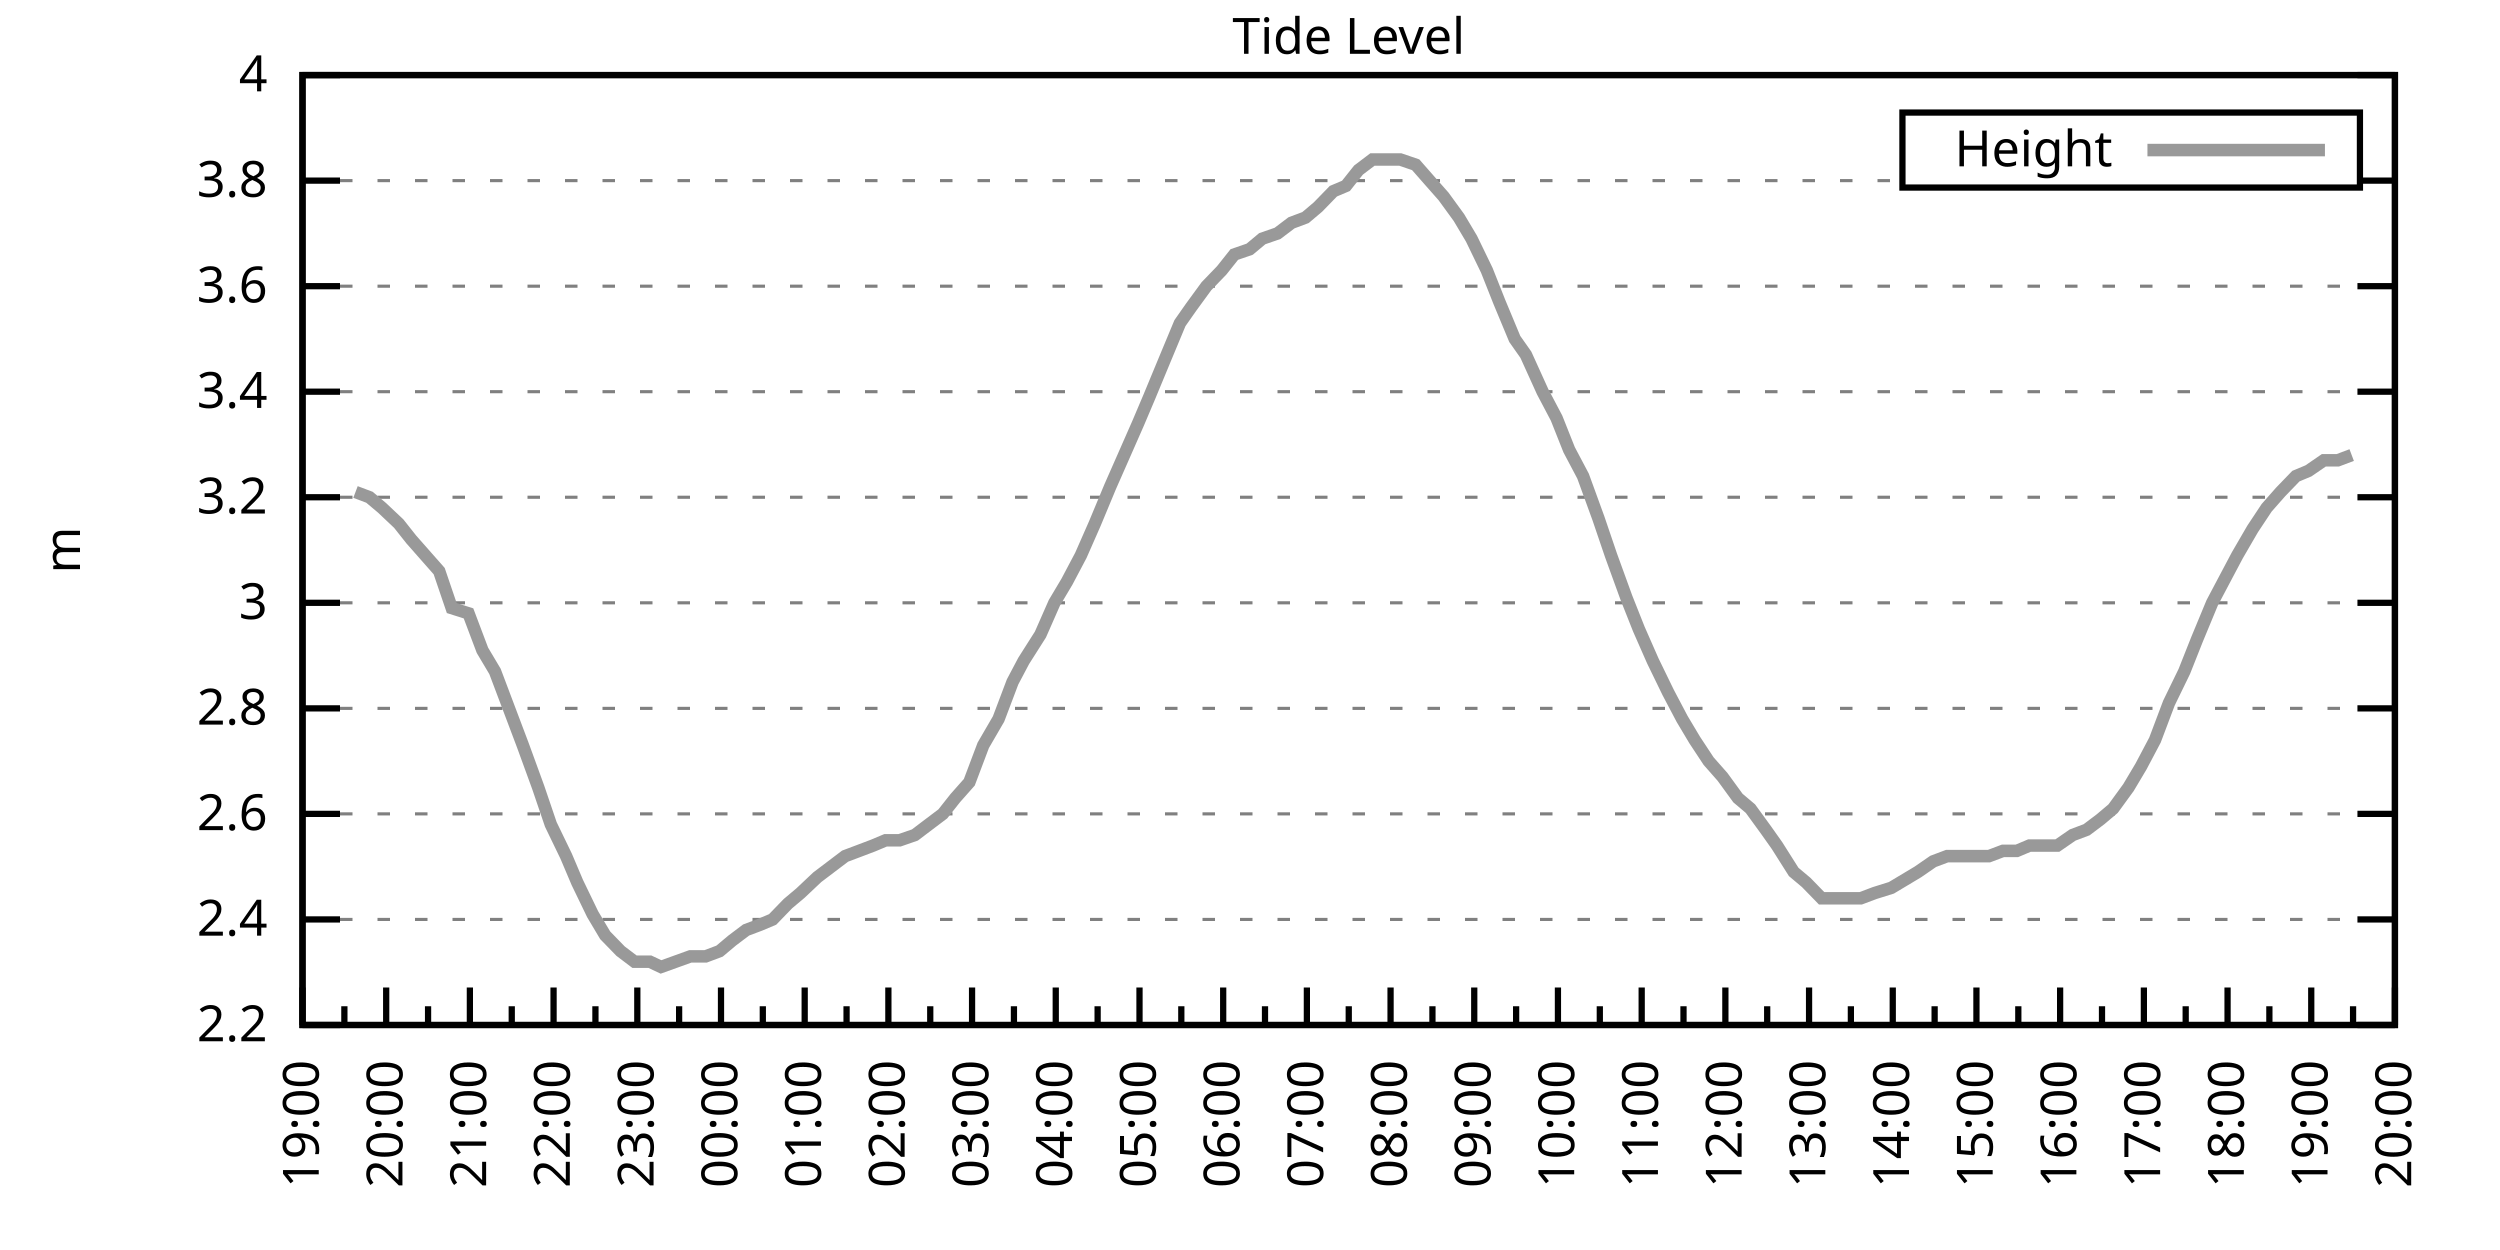
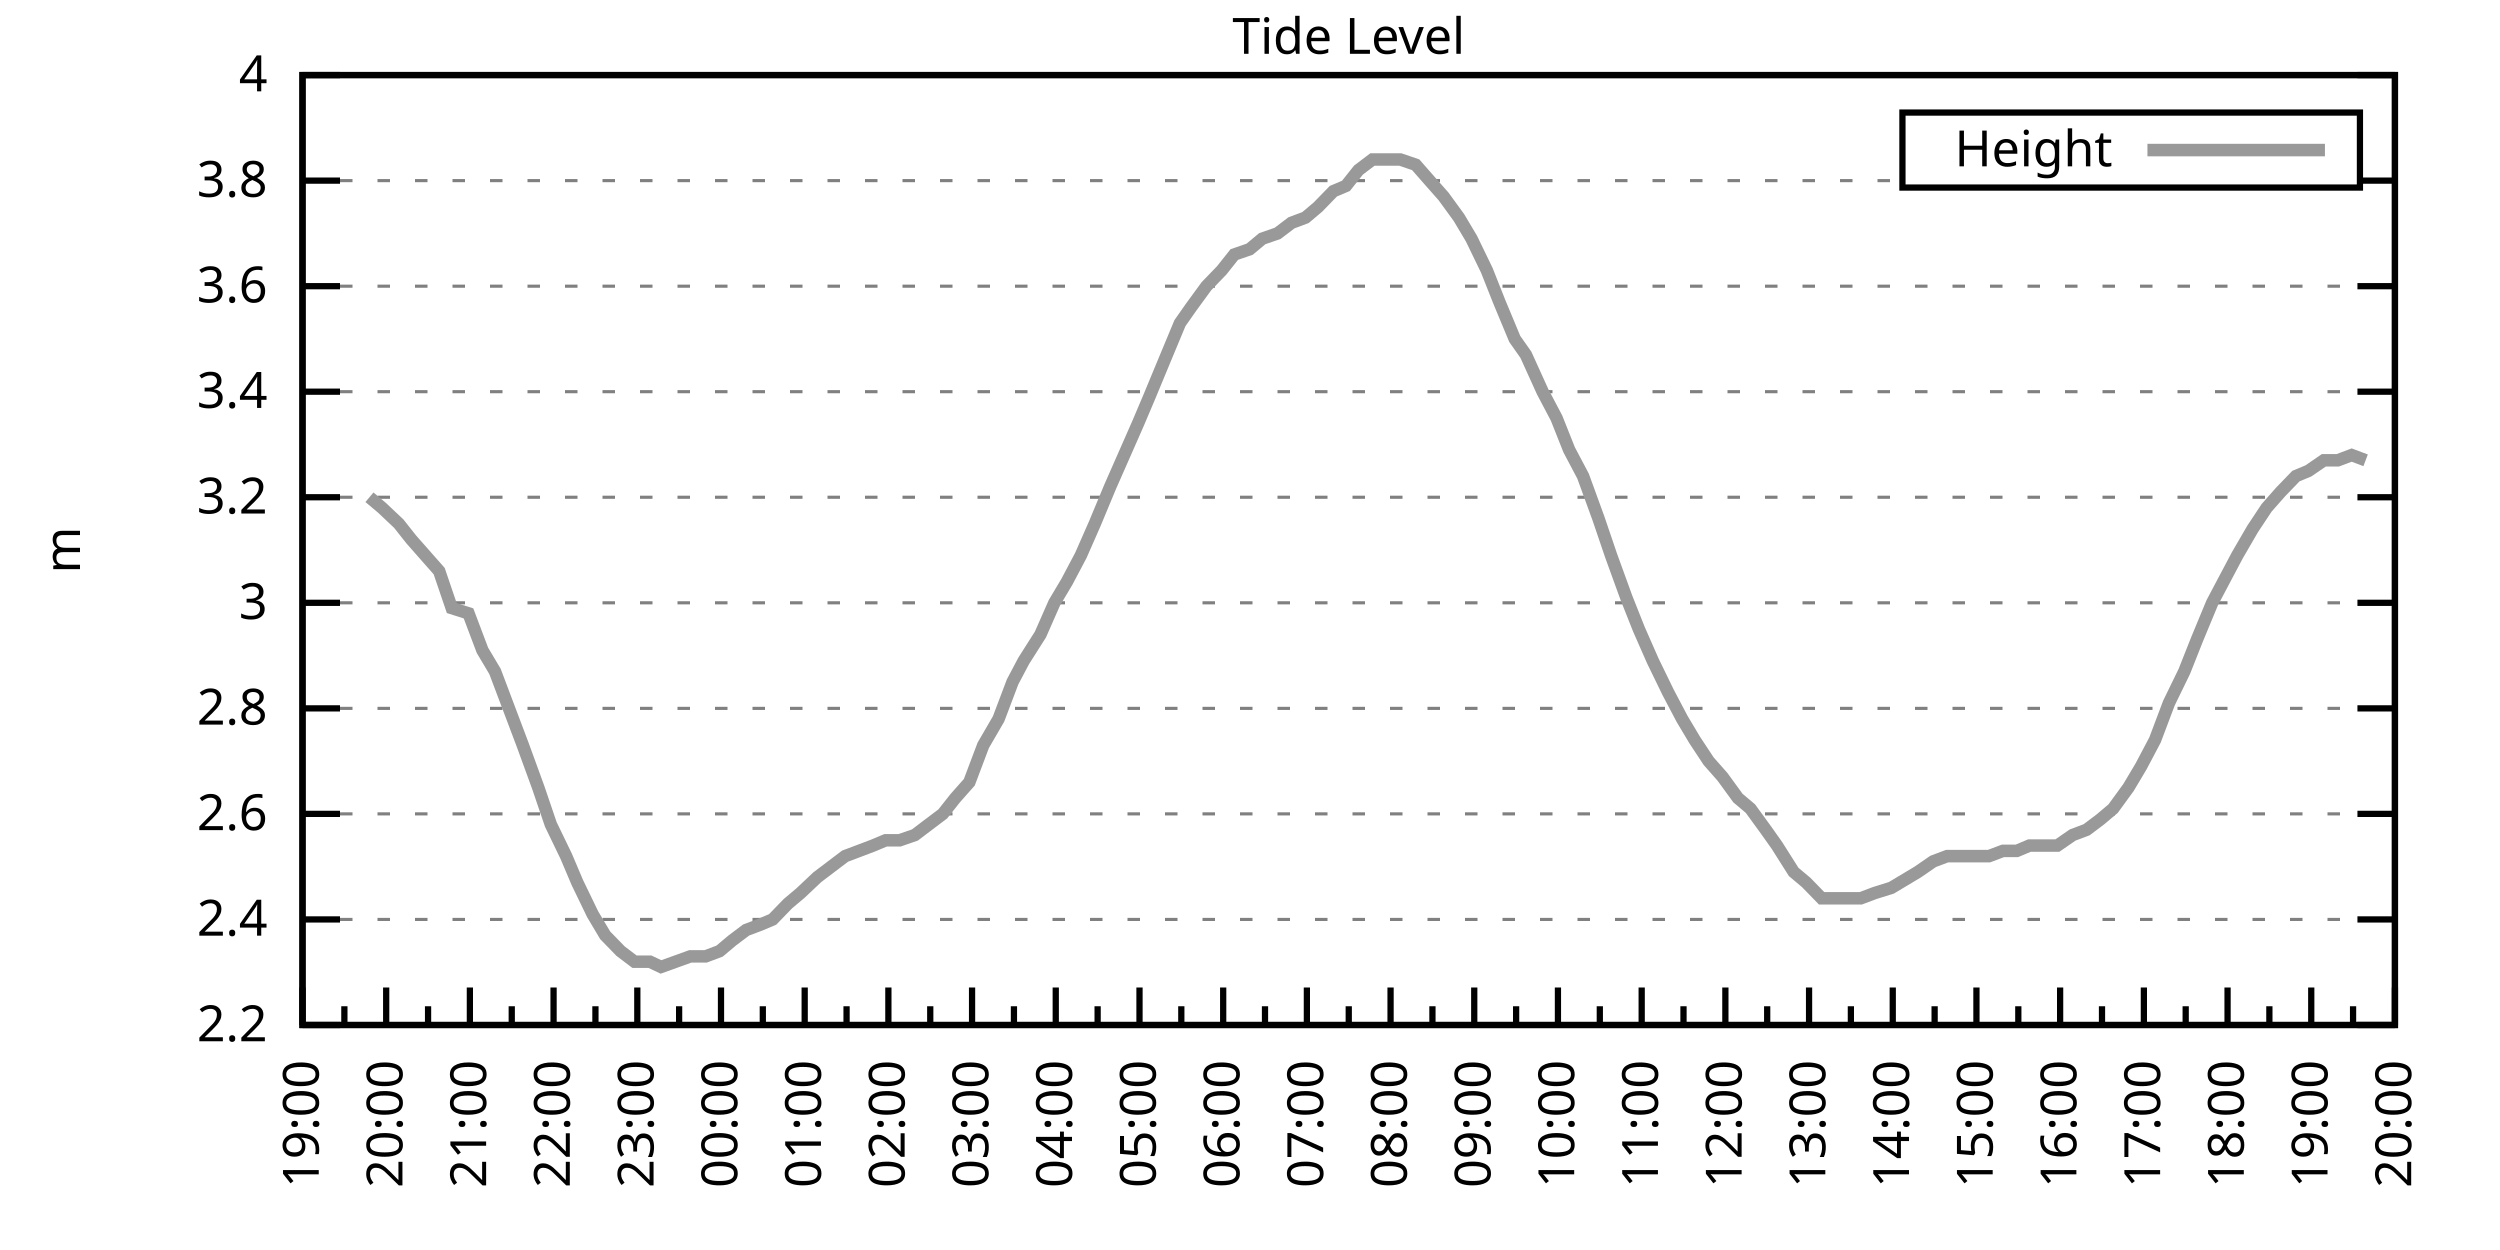
<svg xmlns="http://www.w3.org/2000/svg" xmlns:xlink="http://www.w3.org/1999/xlink" width="400" height="200" viewBox="0 0 400 200">
  <g id="gnuplot_canvas">
    <rect x="0" y="0" width="400" height="200" fill="none" />
    <defs>
      <circle id="gpDot" r="0.5" stroke-width="0.5" stroke="currentColor" />
      <path id="gpPt0" stroke-width="0.333" stroke="currentColor" d="M-1,0 h2 M0,-1 v2" />
      <path id="gpPt1" stroke-width="0.333" stroke="currentColor" d="M-1,-1 L1,1 M1,-1 L-1,1" />
      <path id="gpPt2" stroke-width="0.333" stroke="currentColor" d="M-1,0 L1,0 M0,-1 L0,1 M-1,-1 L1,1 M-1,1 L1,-1" />
      <rect id="gpPt3" stroke-width="0.333" stroke="currentColor" x="-1" y="-1" width="2" height="2" />
      <rect id="gpPt4" stroke-width="0.333" stroke="currentColor" fill="currentColor" x="-1" y="-1" width="2" height="2" />
      <circle id="gpPt5" stroke-width="0.333" stroke="currentColor" cx="0" cy="0" r="1" />
      <use xlink:href="#gpPt5" id="gpPt6" fill="currentColor" stroke="none" />
      <path id="gpPt7" stroke-width="0.333" stroke="currentColor" d="M0,-1.33 L-1.33,0.67 L1.33,0.67 z" />
      <use xlink:href="#gpPt7" id="gpPt8" fill="currentColor" stroke="none" />
      <use xlink:href="#gpPt7" id="gpPt9" stroke="currentColor" transform="rotate(180)" />
      <use xlink:href="#gpPt9" id="gpPt10" fill="currentColor" stroke="none" />
      <use xlink:href="#gpPt3" id="gpPt11" stroke="currentColor" transform="rotate(45)" />
      <use xlink:href="#gpPt11" id="gpPt12" fill="currentColor" stroke="none" />
      <path id="gpPt13" stroke-width="0.333" stroke="currentColor" d="M0,1.330 L1.265,0.411 L0.782,-1.067 L-0.782,-1.076 L-1.265,0.411 z" />
      <use xlink:href="#gpPt13" id="gpPt14" fill="currentColor" stroke="none" />
      <filter id="textbox" filterUnits="objectBoundingBox" x="0" y="0" height="1" width="1">
        <feFlood flood-color="white" flood-opacity="1" result="bgnd" />
        <feComposite in="SourceGraphic" in2="bgnd" operator="atop" />
      </filter>
      <filter id="greybox" filterUnits="objectBoundingBox" x="0" y="0" height="1" width="1">
        <feFlood flood-color="lightgrey" flood-opacity="1" result="grey" />
        <feComposite in="SourceGraphic" in2="grey" operator="atop" />
      </filter>
    </defs>
    <g fill="none" color="white" stroke="currentColor" stroke-width="1.00" stroke-linecap="butt" stroke-linejoin="miter">
</g>
    <g fill="none" color="black" stroke="currentColor" stroke-width="1.00" stroke-linecap="butt" stroke-linejoin="miter">
      <g stroke="none" shape-rendering="crispEdges">
        <polygon fill="rgb(255, 255, 255)" points="48.40,164.00 383.18,164.00 383.18,12.02 48.40,12.02 " />
      </g>
    </g>
    <g fill="none" color="black" stroke="currentColor" stroke-width="1.00" stroke-linecap="butt" stroke-linejoin="miter">
</g>
    <g fill="none" color="black" stroke="black" stroke-width="0.50" stroke-linecap="butt" stroke-linejoin="miter">
</g>
    <g fill="none" color="gray" stroke="currentColor" stroke-width="0.50" stroke-linecap="butt" stroke-linejoin="miter">
      <path stroke="gray" stroke-dasharray="2,4" class="gridline" d="M48.40,164.00 L383.19,164.00  " />
    </g>
    <g fill="none" color="gray" stroke="gray" stroke-width="1.00" stroke-linecap="butt" stroke-linejoin="miter">
</g>
    <g fill="none" color="black" stroke="currentColor" stroke-width="1.00" stroke-linecap="butt" stroke-linejoin="miter">
      <path stroke="black" d="M48.40,164.00 L54.40,164.00 M383.19,164.00 L377.19,164.00  " />
      <g transform="translate(42.80,166.60)" stroke="none" fill="black" font-family="Sans" font-size="8.00" text-anchor="end">
        <text>
          <tspan font-family="Sans"> 2.2</tspan>
        </text>
      </g>
    </g>
    <g fill="none" color="black" stroke="currentColor" stroke-width="1.00" stroke-linecap="butt" stroke-linejoin="miter">
</g>
    <g fill="none" color="black" stroke="black" stroke-width="0.50" stroke-linecap="butt" stroke-linejoin="miter">
</g>
    <g fill="none" color="gray" stroke="currentColor" stroke-width="0.50" stroke-linecap="butt" stroke-linejoin="miter">
      <path stroke="gray" stroke-dasharray="2,4" class="gridline" d="M48.40,147.11 L383.19,147.11  " />
    </g>
    <g fill="none" color="gray" stroke="gray" stroke-width="1.00" stroke-linecap="butt" stroke-linejoin="miter">
</g>
    <g fill="none" color="black" stroke="currentColor" stroke-width="1.00" stroke-linecap="butt" stroke-linejoin="miter">
      <path stroke="black" d="M48.40,147.11 L54.40,147.11 M383.19,147.11 L377.19,147.11  " />
      <g transform="translate(42.80,149.71)" stroke="none" fill="black" font-family="Sans" font-size="8.00" text-anchor="end">
        <text>
          <tspan font-family="Sans"> 2.4</tspan>
        </text>
      </g>
    </g>
    <g fill="none" color="black" stroke="currentColor" stroke-width="1.00" stroke-linecap="butt" stroke-linejoin="miter">
</g>
    <g fill="none" color="black" stroke="black" stroke-width="0.50" stroke-linecap="butt" stroke-linejoin="miter">
</g>
    <g fill="none" color="gray" stroke="currentColor" stroke-width="0.50" stroke-linecap="butt" stroke-linejoin="miter">
      <path stroke="gray" stroke-dasharray="2,4" class="gridline" d="M48.40,130.22 L383.19,130.22  " />
    </g>
    <g fill="none" color="gray" stroke="gray" stroke-width="1.00" stroke-linecap="butt" stroke-linejoin="miter">
</g>
    <g fill="none" color="black" stroke="currentColor" stroke-width="1.00" stroke-linecap="butt" stroke-linejoin="miter">
      <path stroke="black" d="M48.40,130.22 L54.40,130.22 M383.19,130.22 L377.19,130.22  " />
      <g transform="translate(42.80,132.82)" stroke="none" fill="black" font-family="Sans" font-size="8.00" text-anchor="end">
        <text>
          <tspan font-family="Sans"> 2.6</tspan>
        </text>
      </g>
    </g>
    <g fill="none" color="black" stroke="currentColor" stroke-width="1.00" stroke-linecap="butt" stroke-linejoin="miter">
</g>
    <g fill="none" color="black" stroke="black" stroke-width="0.50" stroke-linecap="butt" stroke-linejoin="miter">
</g>
    <g fill="none" color="gray" stroke="currentColor" stroke-width="0.50" stroke-linecap="butt" stroke-linejoin="miter">
      <path stroke="gray" stroke-dasharray="2,4" class="gridline" d="M48.40,113.34 L383.19,113.34  " />
    </g>
    <g fill="none" color="gray" stroke="gray" stroke-width="1.00" stroke-linecap="butt" stroke-linejoin="miter">
</g>
    <g fill="none" color="black" stroke="currentColor" stroke-width="1.00" stroke-linecap="butt" stroke-linejoin="miter">
      <path stroke="black" d="M48.40,113.34 L54.40,113.34 M383.19,113.34 L377.19,113.34  " />
      <g transform="translate(42.80,115.94)" stroke="none" fill="black" font-family="Sans" font-size="8.00" text-anchor="end">
        <text>
          <tspan font-family="Sans"> 2.8</tspan>
        </text>
      </g>
    </g>
    <g fill="none" color="black" stroke="currentColor" stroke-width="1.00" stroke-linecap="butt" stroke-linejoin="miter">
</g>
    <g fill="none" color="black" stroke="black" stroke-width="0.50" stroke-linecap="butt" stroke-linejoin="miter">
</g>
    <g fill="none" color="gray" stroke="currentColor" stroke-width="0.50" stroke-linecap="butt" stroke-linejoin="miter">
      <path stroke="gray" stroke-dasharray="2,4" class="gridline" d="M48.40,96.45 L383.19,96.45  " />
    </g>
    <g fill="none" color="gray" stroke="gray" stroke-width="1.00" stroke-linecap="butt" stroke-linejoin="miter">
</g>
    <g fill="none" color="black" stroke="currentColor" stroke-width="1.00" stroke-linecap="butt" stroke-linejoin="miter">
      <path stroke="black" d="M48.40,96.45 L54.40,96.45 M383.19,96.45 L377.19,96.45  " />
      <g transform="translate(42.80,99.05)" stroke="none" fill="black" font-family="Sans" font-size="8.00" text-anchor="end">
        <text>
          <tspan font-family="Sans"> 3</tspan>
        </text>
      </g>
    </g>
    <g fill="none" color="black" stroke="currentColor" stroke-width="1.00" stroke-linecap="butt" stroke-linejoin="miter">
</g>
    <g fill="none" color="black" stroke="black" stroke-width="0.50" stroke-linecap="butt" stroke-linejoin="miter">
</g>
    <g fill="none" color="gray" stroke="currentColor" stroke-width="0.50" stroke-linecap="butt" stroke-linejoin="miter">
      <path stroke="gray" stroke-dasharray="2,4" class="gridline" d="M48.40,79.56 L383.19,79.56  " />
    </g>
    <g fill="none" color="gray" stroke="gray" stroke-width="1.00" stroke-linecap="butt" stroke-linejoin="miter">
</g>
    <g fill="none" color="black" stroke="currentColor" stroke-width="1.00" stroke-linecap="butt" stroke-linejoin="miter">
      <path stroke="black" d="M48.40,79.56 L54.40,79.56 M383.19,79.56 L377.19,79.56  " />
      <g transform="translate(42.80,82.16)" stroke="none" fill="black" font-family="Sans" font-size="8.00" text-anchor="end">
        <text>
          <tspan font-family="Sans"> 3.2</tspan>
        </text>
      </g>
    </g>
    <g fill="none" color="black" stroke="currentColor" stroke-width="1.00" stroke-linecap="butt" stroke-linejoin="miter">
</g>
    <g fill="none" color="black" stroke="black" stroke-width="0.50" stroke-linecap="butt" stroke-linejoin="miter">
</g>
    <g fill="none" color="gray" stroke="currentColor" stroke-width="0.50" stroke-linecap="butt" stroke-linejoin="miter">
      <path stroke="gray" stroke-dasharray="2,4" class="gridline" d="M48.40,62.67 L383.19,62.67  " />
    </g>
    <g fill="none" color="gray" stroke="gray" stroke-width="1.00" stroke-linecap="butt" stroke-linejoin="miter">
</g>
    <g fill="none" color="black" stroke="currentColor" stroke-width="1.00" stroke-linecap="butt" stroke-linejoin="miter">
      <path stroke="black" d="M48.40,62.67 L54.40,62.67 M383.19,62.67 L377.19,62.67  " />
      <g transform="translate(42.80,65.27)" stroke="none" fill="black" font-family="Sans" font-size="8.00" text-anchor="end">
        <text>
          <tspan font-family="Sans"> 3.4</tspan>
        </text>
      </g>
    </g>
    <g fill="none" color="black" stroke="currentColor" stroke-width="1.00" stroke-linecap="butt" stroke-linejoin="miter">
</g>
    <g fill="none" color="black" stroke="black" stroke-width="0.50" stroke-linecap="butt" stroke-linejoin="miter">
</g>
    <g fill="none" color="gray" stroke="currentColor" stroke-width="0.50" stroke-linecap="butt" stroke-linejoin="miter">
      <path stroke="gray" stroke-dasharray="2,4" class="gridline" d="M48.40,45.79 L383.19,45.79  " />
    </g>
    <g fill="none" color="gray" stroke="gray" stroke-width="1.00" stroke-linecap="butt" stroke-linejoin="miter">
</g>
    <g fill="none" color="black" stroke="currentColor" stroke-width="1.00" stroke-linecap="butt" stroke-linejoin="miter">
      <path stroke="black" d="M48.40,45.79 L54.40,45.79 M383.19,45.79 L377.19,45.79  " />
      <g transform="translate(42.80,48.39)" stroke="none" fill="black" font-family="Sans" font-size="8.00" text-anchor="end">
        <text>
          <tspan font-family="Sans"> 3.6</tspan>
        </text>
      </g>
    </g>
    <g fill="none" color="black" stroke="currentColor" stroke-width="1.00" stroke-linecap="butt" stroke-linejoin="miter">
</g>
    <g fill="none" color="black" stroke="black" stroke-width="0.50" stroke-linecap="butt" stroke-linejoin="miter">
</g>
    <g fill="none" color="gray" stroke="currentColor" stroke-width="0.50" stroke-linecap="butt" stroke-linejoin="miter">
      <path stroke="gray" stroke-dasharray="2,4" class="gridline" d="M48.40,28.90 L304.39,28.90 M377.59,28.90 L383.19,28.90  " />
    </g>
    <g fill="none" color="gray" stroke="gray" stroke-width="1.00" stroke-linecap="butt" stroke-linejoin="miter">
</g>
    <g fill="none" color="black" stroke="currentColor" stroke-width="1.00" stroke-linecap="butt" stroke-linejoin="miter">
      <path stroke="black" d="M48.40,28.90 L54.40,28.90 M383.19,28.90 L377.19,28.90  " />
      <g transform="translate(42.80,31.50)" stroke="none" fill="black" font-family="Sans" font-size="8.00" text-anchor="end">
        <text>
          <tspan font-family="Sans"> 3.8</tspan>
        </text>
      </g>
    </g>
    <g fill="none" color="black" stroke="currentColor" stroke-width="1.00" stroke-linecap="butt" stroke-linejoin="miter">
</g>
    <g fill="none" color="black" stroke="black" stroke-width="0.50" stroke-linecap="butt" stroke-linejoin="miter">
</g>
    <g fill="none" color="gray" stroke="currentColor" stroke-width="0.50" stroke-linecap="butt" stroke-linejoin="miter">
      <path stroke="gray" stroke-dasharray="2,4" class="gridline" d="M48.40,12.01 L383.19,12.01  " />
    </g>
    <g fill="none" color="gray" stroke="gray" stroke-width="1.00" stroke-linecap="butt" stroke-linejoin="miter">
</g>
    <g fill="none" color="black" stroke="currentColor" stroke-width="1.00" stroke-linecap="butt" stroke-linejoin="miter">
      <path stroke="black" d="M48.40,12.01 L54.40,12.01 M383.19,12.01 L377.19,12.01  " />
      <g transform="translate(42.80,14.61)" stroke="none" fill="black" font-family="Sans" font-size="8.00" text-anchor="end">
        <text>
          <tspan font-family="Sans"> 4</tspan>
        </text>
      </g>
    </g>
    <g fill="none" color="black" stroke="currentColor" stroke-width="1.00" stroke-linecap="butt" stroke-linejoin="miter">
      <path stroke="black" d="M48.40,164.00 L48.40,158.00  " />
      <g transform="translate(51.00,169.60) rotate(270)" stroke="none" fill="black" font-family="Sans" font-size="8.00" text-anchor="end">
        <text>
          <tspan font-family="Sans">19:00</tspan>
        </text>
      </g>
    </g>
    <g fill="none" color="black" stroke="currentColor" stroke-width="1.00" stroke-linecap="butt" stroke-linejoin="miter">
      <path stroke="black" d="M55.10,164.00 L55.10,161.00 M61.79,164.00 L61.79,158.00  " />
      <g transform="translate(64.39,169.60) rotate(270)" stroke="none" fill="black" font-family="Sans" font-size="8.00" text-anchor="end">
        <text>
          <tspan font-family="Sans">20:00</tspan>
        </text>
      </g>
    </g>
    <g fill="none" color="black" stroke="currentColor" stroke-width="1.00" stroke-linecap="butt" stroke-linejoin="miter">
      <path stroke="black" d="M68.49,164.00 L68.49,161.00 M75.18,164.00 L75.18,158.00  " />
      <g transform="translate(77.78,169.60) rotate(270)" stroke="none" fill="black" font-family="Sans" font-size="8.00" text-anchor="end">
        <text>
          <tspan font-family="Sans">21:00</tspan>
        </text>
      </g>
    </g>
    <g fill="none" color="black" stroke="currentColor" stroke-width="1.00" stroke-linecap="butt" stroke-linejoin="miter">
      <path stroke="black" d="M81.88,164.00 L81.88,161.00 M88.57,164.00 L88.57,158.00  " />
      <g transform="translate(91.17,169.60) rotate(270)" stroke="none" fill="black" font-family="Sans" font-size="8.00" text-anchor="end">
        <text>
          <tspan font-family="Sans">22:00</tspan>
        </text>
      </g>
    </g>
    <g fill="none" color="black" stroke="currentColor" stroke-width="1.00" stroke-linecap="butt" stroke-linejoin="miter">
      <path stroke="black" d="M95.27,164.00 L95.27,161.00 M101.97,164.00 L101.97,158.00  " />
      <g transform="translate(104.57,169.60) rotate(270)" stroke="none" fill="black" font-family="Sans" font-size="8.00" text-anchor="end">
        <text>
          <tspan font-family="Sans">23:00</tspan>
        </text>
      </g>
    </g>
    <g fill="none" color="black" stroke="currentColor" stroke-width="1.00" stroke-linecap="butt" stroke-linejoin="miter">
      <path stroke="black" d="M108.66,164.00 L108.66,161.00 M115.36,164.00 L115.36,158.00  " />
      <g transform="translate(117.96,169.60) rotate(270)" stroke="none" fill="black" font-family="Sans" font-size="8.00" text-anchor="end">
        <text>
          <tspan font-family="Sans">00:00</tspan>
        </text>
      </g>
    </g>
    <g fill="none" color="black" stroke="currentColor" stroke-width="1.00" stroke-linecap="butt" stroke-linejoin="miter">
      <path stroke="black" d="M122.05,164.00 L122.05,161.00 M128.75,164.00 L128.75,158.00  " />
      <g transform="translate(131.35,169.60) rotate(270)" stroke="none" fill="black" font-family="Sans" font-size="8.00" text-anchor="end">
        <text>
          <tspan font-family="Sans">01:00</tspan>
        </text>
      </g>
    </g>
    <g fill="none" color="black" stroke="currentColor" stroke-width="1.00" stroke-linecap="butt" stroke-linejoin="miter">
      <path stroke="black" d="M135.45,164.00 L135.45,161.00 M142.14,164.00 L142.14,158.00  " />
      <g transform="translate(144.74,169.60) rotate(270)" stroke="none" fill="black" font-family="Sans" font-size="8.00" text-anchor="end">
        <text>
          <tspan font-family="Sans">02:00</tspan>
        </text>
      </g>
    </g>
    <g fill="none" color="black" stroke="currentColor" stroke-width="1.00" stroke-linecap="butt" stroke-linejoin="miter">
      <path stroke="black" d="M148.84,164.00 L148.84,161.00 M155.53,164.00 L155.53,158.00  " />
      <g transform="translate(158.13,169.60) rotate(270)" stroke="none" fill="black" font-family="Sans" font-size="8.00" text-anchor="end">
        <text>
          <tspan font-family="Sans">03:00</tspan>
        </text>
      </g>
    </g>
    <g fill="none" color="black" stroke="currentColor" stroke-width="1.00" stroke-linecap="butt" stroke-linejoin="miter">
      <path stroke="black" d="M162.23,164.00 L162.23,161.00 M168.92,164.00 L168.92,158.00  " />
      <g transform="translate(171.52,169.60) rotate(270)" stroke="none" fill="black" font-family="Sans" font-size="8.00" text-anchor="end">
        <text>
          <tspan font-family="Sans">04:00</tspan>
        </text>
      </g>
    </g>
    <g fill="none" color="black" stroke="currentColor" stroke-width="1.00" stroke-linecap="butt" stroke-linejoin="miter">
      <path stroke="black" d="M175.62,164.00 L175.62,161.00 M182.32,164.00 L182.32,158.00  " />
      <g transform="translate(184.92,169.60) rotate(270)" stroke="none" fill="black" font-family="Sans" font-size="8.00" text-anchor="end">
        <text>
          <tspan font-family="Sans">05:00</tspan>
        </text>
      </g>
    </g>
    <g fill="none" color="black" stroke="currentColor" stroke-width="1.00" stroke-linecap="butt" stroke-linejoin="miter">
      <path stroke="black" d="M189.01,164.00 L189.01,161.00 M195.71,164.00 L195.71,158.00  " />
      <g transform="translate(198.31,169.60) rotate(270)" stroke="none" fill="black" font-family="Sans" font-size="8.00" text-anchor="end">
        <text>
          <tspan font-family="Sans">06:00</tspan>
        </text>
      </g>
    </g>
    <g fill="none" color="black" stroke="currentColor" stroke-width="1.00" stroke-linecap="butt" stroke-linejoin="miter">
      <path stroke="black" d="M202.40,164.00 L202.40,161.00 M209.10,164.00 L209.10,158.00  " />
      <g transform="translate(211.70,169.60) rotate(270)" stroke="none" fill="black" font-family="Sans" font-size="8.00" text-anchor="end">
        <text>
          <tspan font-family="Sans">07:00</tspan>
        </text>
      </g>
    </g>
    <g fill="none" color="black" stroke="currentColor" stroke-width="1.00" stroke-linecap="butt" stroke-linejoin="miter">
      <path stroke="black" d="M215.80,164.00 L215.80,161.00 M222.49,164.00 L222.49,158.00  " />
      <g transform="translate(225.09,169.60) rotate(270)" stroke="none" fill="black" font-family="Sans" font-size="8.00" text-anchor="end">
        <text>
          <tspan font-family="Sans">08:00</tspan>
        </text>
      </g>
    </g>
    <g fill="none" color="black" stroke="currentColor" stroke-width="1.00" stroke-linecap="butt" stroke-linejoin="miter">
      <path stroke="black" d="M229.19,164.00 L229.19,161.00 M235.88,164.00 L235.88,158.00  " />
      <g transform="translate(238.48,169.60) rotate(270)" stroke="none" fill="black" font-family="Sans" font-size="8.00" text-anchor="end">
        <text>
          <tspan font-family="Sans">09:00</tspan>
        </text>
      </g>
    </g>
    <g fill="none" color="black" stroke="currentColor" stroke-width="1.00" stroke-linecap="butt" stroke-linejoin="miter">
      <path stroke="black" d="M242.58,164.00 L242.58,161.00 M249.27,164.00 L249.27,158.00  " />
      <g transform="translate(251.87,169.60) rotate(270)" stroke="none" fill="black" font-family="Sans" font-size="8.00" text-anchor="end">
        <text>
          <tspan font-family="Sans">10:00</tspan>
        </text>
      </g>
    </g>
    <g fill="none" color="black" stroke="currentColor" stroke-width="1.00" stroke-linecap="butt" stroke-linejoin="miter">
      <path stroke="black" d="M255.97,164.00 L255.97,161.00 M262.67,164.00 L262.67,158.00  " />
      <g transform="translate(265.27,169.60) rotate(270)" stroke="none" fill="black" font-family="Sans" font-size="8.00" text-anchor="end">
        <text>
          <tspan font-family="Sans">11:00</tspan>
        </text>
      </g>
    </g>
    <g fill="none" color="black" stroke="currentColor" stroke-width="1.00" stroke-linecap="butt" stroke-linejoin="miter">
      <path stroke="black" d="M269.36,164.00 L269.36,161.00 M276.06,164.00 L276.06,158.00  " />
      <g transform="translate(278.66,169.60) rotate(270)" stroke="none" fill="black" font-family="Sans" font-size="8.00" text-anchor="end">
        <text>
          <tspan font-family="Sans">12:00</tspan>
        </text>
      </g>
    </g>
    <g fill="none" color="black" stroke="currentColor" stroke-width="1.00" stroke-linecap="butt" stroke-linejoin="miter">
      <path stroke="black" d="M282.75,164.00 L282.75,161.00 M289.45,164.00 L289.45,158.00  " />
      <g transform="translate(292.05,169.60) rotate(270)" stroke="none" fill="black" font-family="Sans" font-size="8.00" text-anchor="end">
        <text>
          <tspan font-family="Sans">13:00</tspan>
        </text>
      </g>
    </g>
    <g fill="none" color="black" stroke="currentColor" stroke-width="1.00" stroke-linecap="butt" stroke-linejoin="miter">
      <path stroke="black" d="M296.14,164.00 L296.14,161.00 M302.84,164.00 L302.84,158.00  " />
      <g transform="translate(305.44,169.60) rotate(270)" stroke="none" fill="black" font-family="Sans" font-size="8.00" text-anchor="end">
        <text>
          <tspan font-family="Sans">14:00</tspan>
        </text>
      </g>
    </g>
    <g fill="none" color="black" stroke="currentColor" stroke-width="1.00" stroke-linecap="butt" stroke-linejoin="miter">
      <path stroke="black" d="M309.54,164.00 L309.54,161.00 M316.23,164.00 L316.23,158.00  " />
      <g transform="translate(318.83,169.60) rotate(270)" stroke="none" fill="black" font-family="Sans" font-size="8.00" text-anchor="end">
        <text>
          <tspan font-family="Sans">15:00</tspan>
        </text>
      </g>
    </g>
    <g fill="none" color="black" stroke="currentColor" stroke-width="1.00" stroke-linecap="butt" stroke-linejoin="miter">
      <path stroke="black" d="M322.93,164.00 L322.93,161.00 M329.62,164.00 L329.62,158.00  " />
      <g transform="translate(332.22,169.60) rotate(270)" stroke="none" fill="black" font-family="Sans" font-size="8.00" text-anchor="end">
        <text>
          <tspan font-family="Sans">16:00</tspan>
        </text>
      </g>
    </g>
    <g fill="none" color="black" stroke="currentColor" stroke-width="1.00" stroke-linecap="butt" stroke-linejoin="miter">
      <path stroke="black" d="M336.32,164.00 L336.32,161.00 M343.02,164.00 L343.02,158.00  " />
      <g transform="translate(345.62,169.60) rotate(270)" stroke="none" fill="black" font-family="Sans" font-size="8.00" text-anchor="end">
        <text>
          <tspan font-family="Sans">17:00</tspan>
        </text>
      </g>
    </g>
    <g fill="none" color="black" stroke="currentColor" stroke-width="1.00" stroke-linecap="butt" stroke-linejoin="miter">
      <path stroke="black" d="M349.71,164.00 L349.71,161.00 M356.41,164.00 L356.41,158.00  " />
      <g transform="translate(359.01,169.60) rotate(270)" stroke="none" fill="black" font-family="Sans" font-size="8.00" text-anchor="end">
        <text>
          <tspan font-family="Sans">18:00</tspan>
        </text>
      </g>
    </g>
    <g fill="none" color="black" stroke="currentColor" stroke-width="1.00" stroke-linecap="butt" stroke-linejoin="miter">
      <path stroke="black" d="M363.10,164.00 L363.10,161.00 M369.80,164.00 L369.80,158.00  " />
      <g transform="translate(372.40,169.60) rotate(270)" stroke="none" fill="black" font-family="Sans" font-size="8.00" text-anchor="end">
        <text>
          <tspan font-family="Sans">19:00</tspan>
        </text>
      </g>
    </g>
    <g fill="none" color="black" stroke="currentColor" stroke-width="1.00" stroke-linecap="butt" stroke-linejoin="miter">
      <path stroke="black" d="M376.49,164.00 L376.49,161.00 M383.19,164.00 L383.19,158.00  " />
      <g transform="translate(385.79,169.60) rotate(270)" stroke="none" fill="black" font-family="Sans" font-size="8.00" text-anchor="end">
        <text>
          <tspan font-family="Sans">20:00</tspan>
        </text>
      </g>
    </g>
    <g fill="none" color="black" stroke="currentColor" stroke-width="1.00" stroke-linecap="butt" stroke-linejoin="miter">
</g>
    <g fill="none" color="black" stroke="currentColor" stroke-width="1.00" stroke-linecap="butt" stroke-linejoin="miter">
      <path stroke="black" d="M48.40,12.01 L48.40,164.00 L383.19,164.00 L383.19,12.01 L48.40,12.01 Z  " />
    </g>
    <g fill="none" color="black" stroke="currentColor" stroke-width="1.00" stroke-linecap="butt" stroke-linejoin="miter">
      <g transform="translate(12.80,88.01) rotate(270)" stroke="none" fill="black" font-family="Sans" font-size="8.00" text-anchor="middle">
        <text>
          <tspan font-family="Sans">m</tspan>
        </text>
      </g>
    </g>
    <g fill="none" color="black" stroke="currentColor" stroke-width="1.00" stroke-linecap="butt" stroke-linejoin="miter">
</g>
    <g fill="none" color="black" stroke="currentColor" stroke-width="1.00" stroke-linecap="butt" stroke-linejoin="miter">
      <path stroke="black" d="M304.39,30.01 L304.39,18.01 L377.59,18.01 L377.59,30.01 L304.39,30.01 Z  " />
    </g>
    <g id="Tide_level_plot_1">
      <g fill="none" color="white" stroke="black" stroke-width="2.00" stroke-linecap="butt" stroke-linejoin="miter">
</g>
      <g fill="none" color="black" stroke="currentColor" stroke-width="2.00" stroke-linecap="butt" stroke-linejoin="miter">
        <g transform="translate(337.99,26.61)" stroke="none" fill="black" font-family="Sans" font-size="8.00" text-anchor="end">
          <text>
            <tspan font-family="Sans">Height</tspan>
          </text>
        </g>
      </g>
      <g fill="none" color="black" stroke="currentColor" stroke-width="2.00" stroke-linecap="butt" stroke-linejoin="miter">
-         <path stroke="rgb(153, 153, 153)" d="M343.59,24.01 L371.99,24.01 M56.88,78.72 L59.11,79.56 L61.12,81.25 L63.80,83.78 L65.81,86.32 L68.04,88.85   L70.27,91.38 L72.28,97.29 L74.96,98.14 L77.19,104.05 L79.20,107.43 L81.43,113.34 L83.66,119.25 L86.12,126.00   L88.13,131.91 L90.58,136.98 L92.37,141.20 L94.82,146.27 L96.83,149.65 L99.29,152.18 L101.52,153.87 L103.98,153.87   L105.76,154.71 L110.45,153.02 L112.90,153.02 L115.13,152.18 L117.14,150.49 L119.38,148.80 L121.61,147.96 L123.62,147.11   L126.07,144.58 L128.08,142.89 L130.76,140.36 L132.99,138.67 L135.22,136.98 L137.45,136.14 L139.69,135.29 L141.69,134.45   L143.93,134.45 L146.38,133.60 L148.61,131.91 L150.85,130.22 L152.85,127.69 L155.09,125.16 L157.32,119.25 L159.77,115.03   L162.01,109.11 L163.79,105.74 L166.47,101.52 L168.70,96.45 L170.71,93.07 L172.94,88.85 L175.17,83.78 L177.63,77.87   L179.86,72.81 L182.09,67.74 L183.88,63.52 L186.33,57.61 L188.79,51.70 L190.57,49.16 L193.03,45.79 L195.48,43.25   L197.49,40.72 L199.95,39.87 L201.96,38.19 L204.41,37.34 L206.64,35.65 L208.88,34.81 L210.88,33.12 L213.34,30.59   L215.35,29.74 L217.36,27.21 L219.59,25.52 L222.27,25.52 L224.05,25.52 L226.51,26.36 L228.74,28.90 L230.97,31.43   L233.43,34.81 L235.44,38.19 L237.89,43.25 L239.90,48.32 L242.36,54.23 L244.14,56.76 L246.82,62.67 L249.05,66.90   L251.06,71.96 L253.29,76.18 L255.75,82.94 L257.76,88.85 L260.21,95.60 L262.22,100.67 L264.45,105.74 L266.91,110.80   L269.14,115.03 L271.15,118.40 L273.38,121.78 L275.61,124.31 L278.07,127.69 L280.07,129.38 L282.53,132.76 L284.32,135.29   L286.99,139.51 L289.00,141.20 L291.46,143.73 L293.47,143.73 L295.92,143.73 L297.71,143.73 L299.94,142.89 L302.62,142.05   L306.86,139.51 L309.31,137.82 L311.54,136.98 L313.55,136.98 L316.01,136.98 L318.24,136.98 L320.47,136.14 L322.70,136.14   L324.71,135.29 L326.95,135.29 L329.18,135.29 L331.63,133.60 L333.86,132.76 L336.10,131.07 L338.10,129.38 L340.56,126.00   L342.57,122.62 L344.80,118.40 L347.03,112.49 L349.49,107.43 L351.50,102.36 L353.95,96.45 L356.18,92.23 L357.97,88.85   L360.42,84.63 L362.66,81.25 L364.89,78.72 L367.34,76.18 L369.35,75.34 L371.81,73.65 L374.04,73.65 L376.27,72.81    " />
+         <path stroke="rgb(153, 153, 153)" d="M343.59,24.01 L371.99,24.01 M59.11,79.56 L61.12,81.25 L63.80,83.78 L65.81,86.32 L68.04,88.85 L70.27,91.38   L72.28,97.29 L74.96,98.14 L77.19,104.05 L79.20,107.43 L81.43,113.34 L83.66,119.25 L86.12,126.00 L88.13,131.91   L90.58,136.98 L92.37,141.20 L94.82,146.27 L96.83,149.65 L99.29,152.18 L101.52,153.87 L103.98,153.87 L105.76,154.71   L110.45,153.02 L112.90,153.02 L115.13,152.18 L117.14,150.49 L119.38,148.80 L121.61,147.96 L123.62,147.11 L126.07,144.58   L128.08,142.89 L130.76,140.36 L132.99,138.67 L135.22,136.98 L137.45,136.14 L139.69,135.29 L141.69,134.45 L143.93,134.45   L146.38,133.60 L148.61,131.91 L150.85,130.22 L152.85,127.69 L155.09,125.16 L157.32,119.25 L159.77,115.03 L162.01,109.11   L163.79,105.74 L166.47,101.52 L168.70,96.45 L170.71,93.07 L172.94,88.85 L175.17,83.78 L177.63,77.87 L179.86,72.81   L182.09,67.74 L183.88,63.52 L186.33,57.61 L188.79,51.70 L190.57,49.16 L193.03,45.79 L195.48,43.25 L197.49,40.72   L199.95,39.87 L201.96,38.19 L204.41,37.34 L206.64,35.65 L208.88,34.81 L210.88,33.12 L213.34,30.59 L215.35,29.74   L217.36,27.21 L219.59,25.52 L222.27,25.52 L224.05,25.52 L226.51,26.36 L228.74,28.90 L230.97,31.43 L233.43,34.81   L235.44,38.19 L237.89,43.25 L239.90,48.32 L242.36,54.23 L244.14,56.76 L246.82,62.67 L249.05,66.90 L251.06,71.96   L253.29,76.18 L255.75,82.94 L257.76,88.85 L260.21,95.60 L262.22,100.67 L264.45,105.74 L266.91,110.80 L269.14,115.03   L271.15,118.40 L273.38,121.78 L275.61,124.31 L278.07,127.69 L280.07,129.38 L282.53,132.76 L284.32,135.29 L286.99,139.51   L289.00,141.20 L291.46,143.73 L293.47,143.73 L295.92,143.73 L297.71,143.73 L299.94,142.89 L302.62,142.05 L306.86,139.51   L309.31,137.82 L311.54,136.98 L313.55,136.98 L316.01,136.98 L318.24,136.98 L320.47,136.14 L322.70,136.14 L324.71,135.29   L326.95,135.29 L329.18,135.29 L331.63,133.60 L333.86,132.76 L336.10,131.07 L338.10,129.38 L340.56,126.00 L342.57,122.62   L344.80,118.40 L347.03,112.49 L349.49,107.43 L351.50,102.36 L353.95,96.45 L356.18,92.23 L357.97,88.85 L360.42,84.63   L362.66,81.25 L364.89,78.72 L367.34,76.18 L369.35,75.34 L371.81,73.65 L374.04,73.65 L376.27,72.81 L378.50,73.65    " />
      </g>
    </g>
    <g fill="none" color="black" stroke="currentColor" stroke-width="2.00" stroke-linecap="butt" stroke-linejoin="miter">
</g>
    <g fill="none" color="black" stroke="black" stroke-width="1.00" stroke-linecap="butt" stroke-linejoin="miter">
</g>
    <g fill="none" color="black" stroke="currentColor" stroke-width="1.00" stroke-linecap="butt" stroke-linejoin="miter">
      <path stroke="black" d="M48.40,12.01 L48.40,164.00 L383.19,164.00 L383.19,12.01 L48.40,12.01 Z  " />
    </g>
    <g fill="none" color="black" stroke="currentColor" stroke-width="1.00" stroke-linecap="butt" stroke-linejoin="miter">
      <g transform="translate(215.79,8.61)" stroke="none" fill="black" font-family="Sans" font-size="8.00" text-anchor="middle">
        <text>
          <tspan font-family="Sans">Tide Level</tspan>
        </text>
      </g>
    </g>
    <g fill="none" color="black" stroke="currentColor" stroke-width="1.00" stroke-linecap="butt" stroke-linejoin="miter">
</g>
  </g>
</svg>
